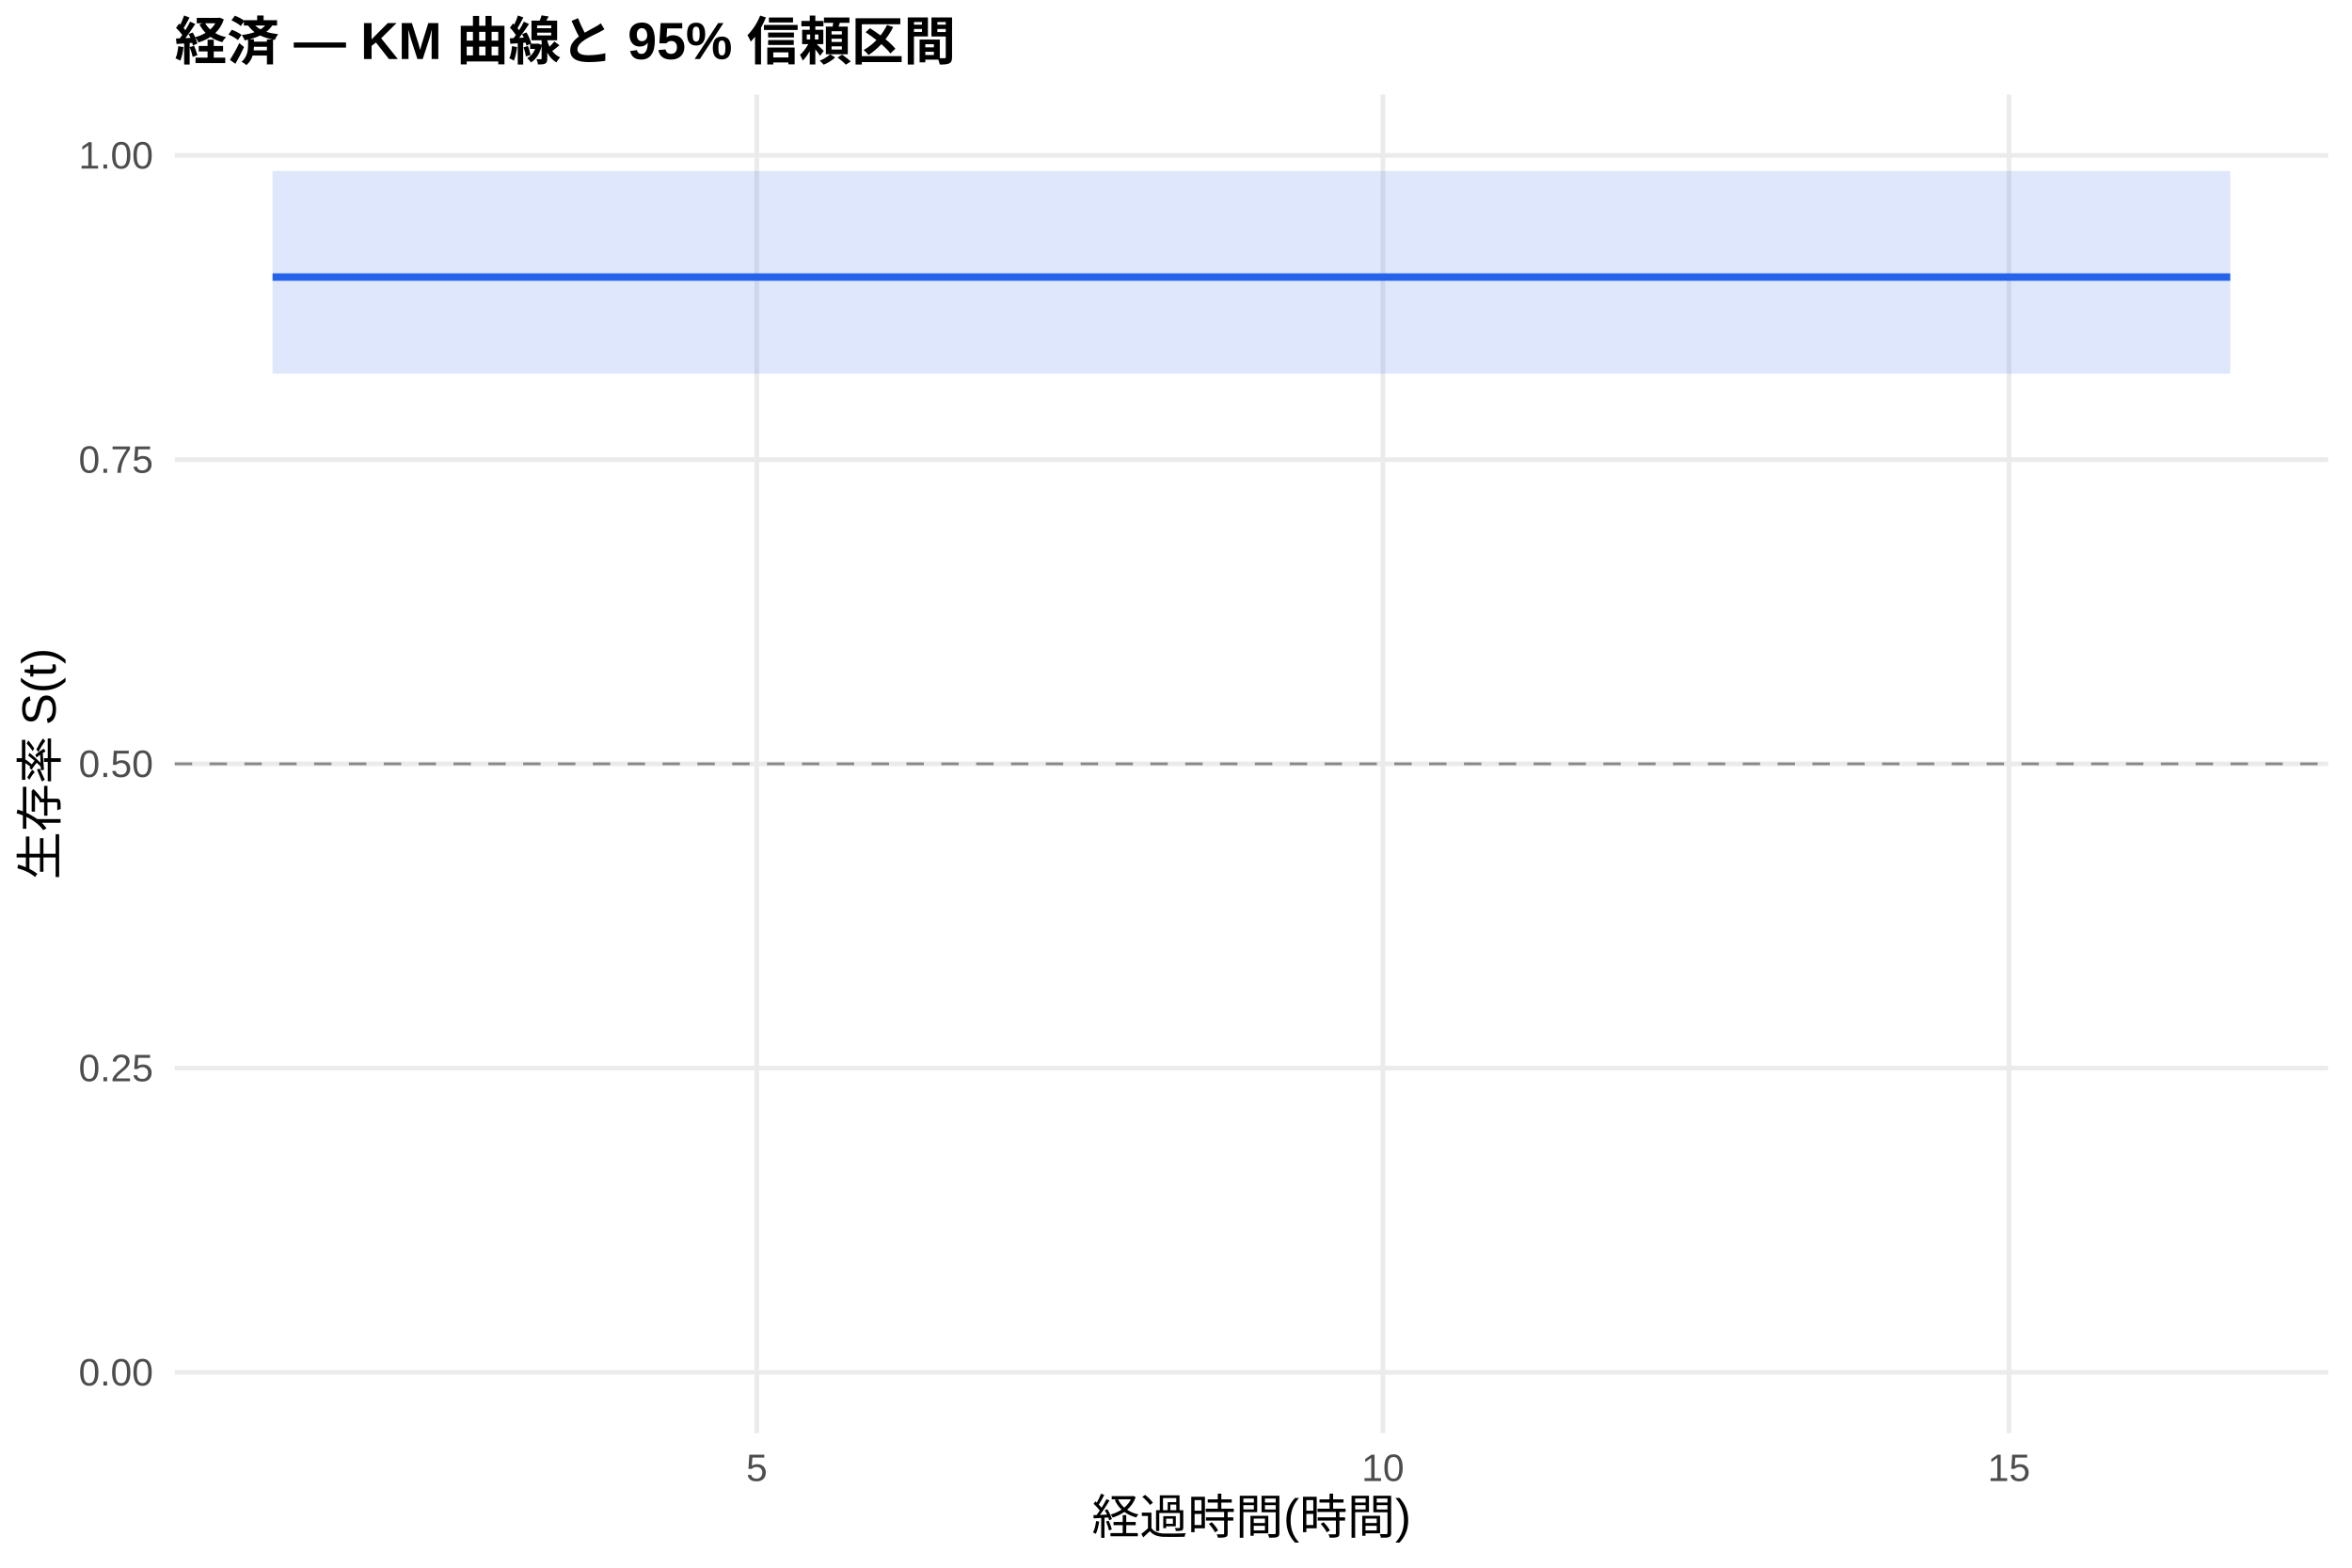
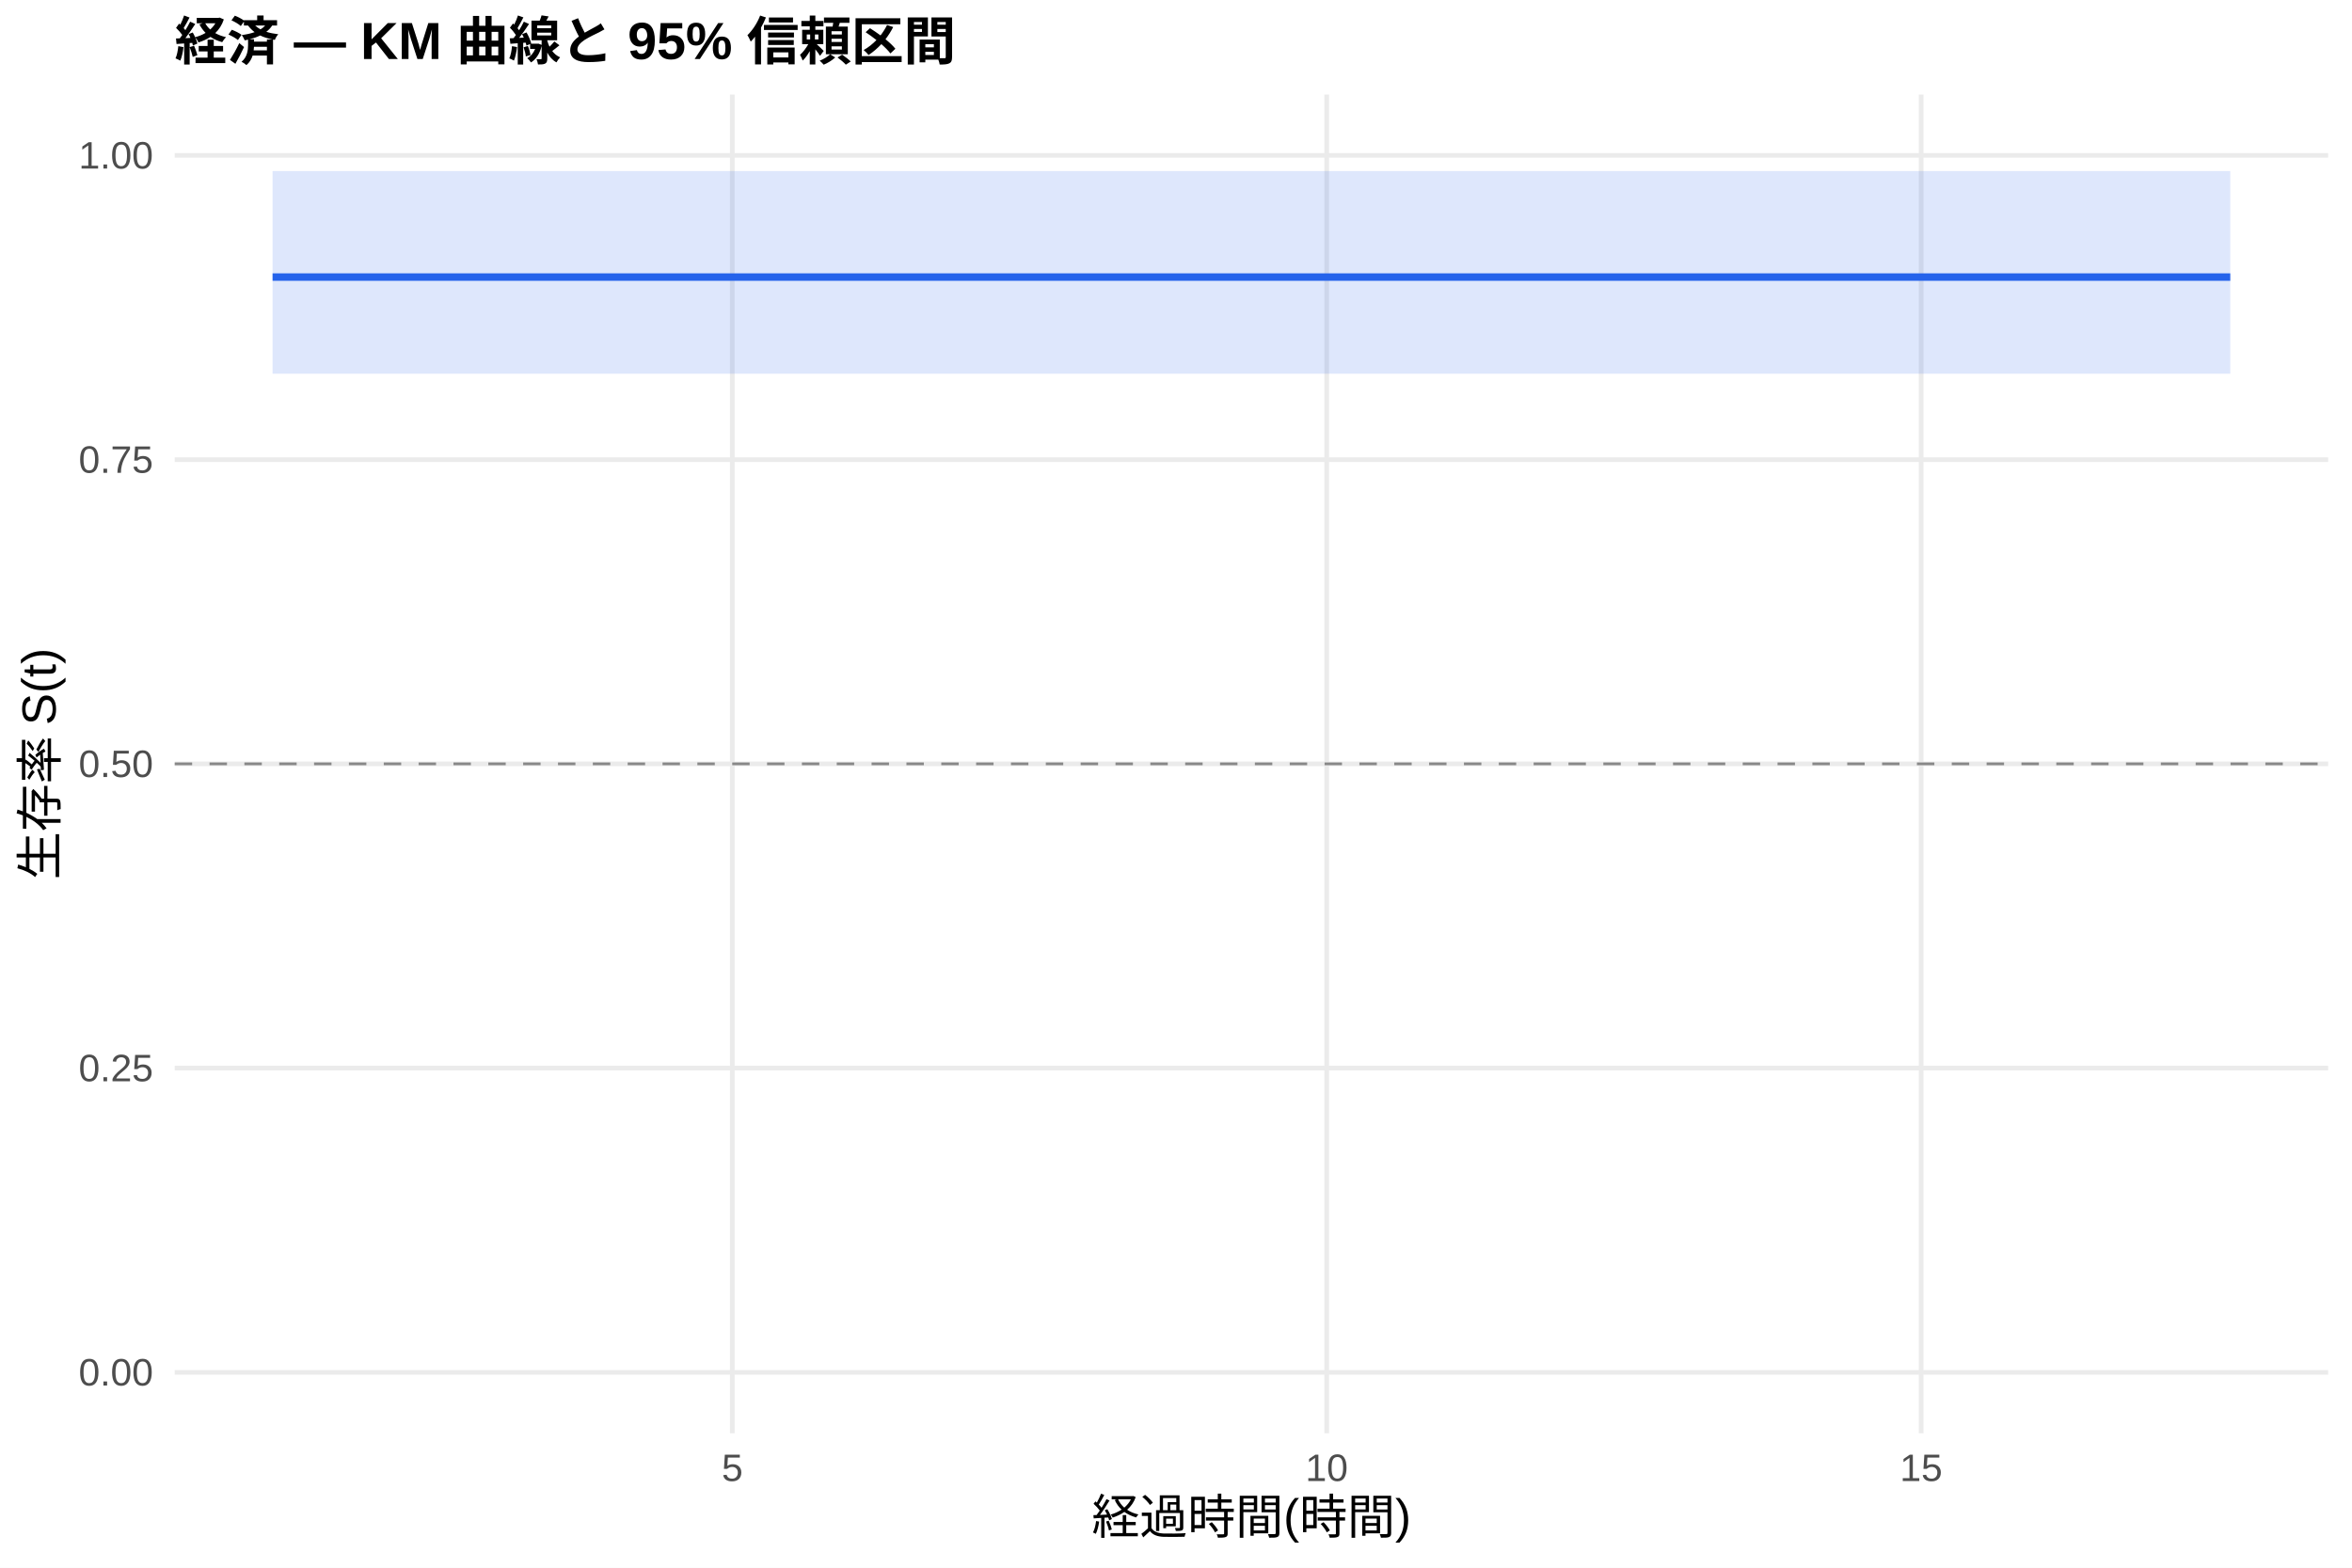
<svg xmlns="http://www.w3.org/2000/svg" width="540.00pt" height="360.00pt" viewBox="0 0 540.00 360.00">
  <g class="svglite">
    <defs>
      <style type="text/css">
    .svglite line, .svglite polyline, .svglite polygon, .svglite path, .svglite rect, .svglite circle {
      fill: none;
      stroke: #000000;
      stroke-linecap: round;
      stroke-linejoin: round;
      stroke-miterlimit: 10.00;
    }
    .svglite text {
      white-space: pre;
    }
    .svglite g.glyphgroup path {
      fill: inherit;
      stroke: none;
    }
  </style>
    </defs>
    <rect width="100%" height="100%" style="stroke: none; fill: #FFFFFF;" />
    <defs>
      <clipPath id="cpMC4wMHw1NDAuMDB8MC4wMHwzNjAuMDA=">
        <rect x="0.00" y="0.00" width="540.00" height="360.00" />
      </clipPath>
    </defs>
    <g clip-path="url(#cpMC4wMHw1NDAuMDB8MC4wMHwzNjAuMDA=)">
      <rect x="0" y="0.00" width="540.00" height="360.00" style="stroke-width: 1.07; stroke: none; fill: #FFFFFF;" />
    </g>
    <defs>
      <clipPath id="cpNDAuMTF8NTM0LjUyfDIxLjcxfDMyOS4xMg==">
        <rect x="40.11" y="21.71" width="494.41" height="307.41" />
      </clipPath>
    </defs>
    <g clip-path="url(#cpNDAuMTF8NTM0LjUyfDIxLjcxfDMyOS4xMg==)">
      <polyline points="40.11,315.14 534.52,315.14 " style="stroke-width: 1.07; stroke: #EBEBEB; stroke-linecap: butt;" />
      <polyline points="40.11,245.28 534.52,245.28 " style="stroke-width: 1.07; stroke: #EBEBEB; stroke-linecap: butt;" />
      <polyline points="40.11,175.41 534.52,175.41 " style="stroke-width: 1.07; stroke: #EBEBEB; stroke-linecap: butt;" />
      <polyline points="40.11,105.55 534.52,105.55 " style="stroke-width: 1.07; stroke: #EBEBEB; stroke-linecap: butt;" />
      <polyline points="40.11,35.68 534.52,35.68 " style="stroke-width: 1.07; stroke: #EBEBEB; stroke-linecap: butt;" />
-       <polyline points="173.75,329.12 173.75,21.71 " style="stroke-width: 1.07; stroke: #EBEBEB; stroke-linecap: butt;" />
-       <polyline points="317.50,329.12 317.50,21.71 " style="stroke-width: 1.07; stroke: #EBEBEB; stroke-linecap: butt;" />
-       <polyline points="461.25,329.12 461.25,21.71 " style="stroke-width: 1.07; stroke: #EBEBEB; stroke-linecap: butt;" />
-       <polygon points="62.58,39.28 94.21,39.28 142.60,39.28 180.46,39.28 272.46,39.28 415.73,39.28 512.05,39.28 512.05,85.82 415.73,85.82 272.46,85.82 180.46,85.82 142.60,85.82 94.21,85.82 62.58,85.82 " style="stroke-width: 0.00; stroke: none; stroke-linecap: butt; fill: #2563EB; fill-opacity: 0.15;" />
-       <polyline points="62.58,39.28 94.21,39.28 142.60,39.28 180.46,39.28 272.46,39.28 415.73,39.28 512.05,39.28 " style="stroke-width: 1.07; stroke: none; stroke-linecap: butt;" />
-       <polyline points="512.05,85.82 415.73,85.82 272.46,85.82 180.46,85.82 142.60,85.82 94.21,85.82 62.58,85.82 " style="stroke-width: 1.07; stroke: none; stroke-linecap: butt;" />
-       <polyline points="62.58,63.63 94.21,63.63 94.21,63.63 142.60,63.63 142.60,63.63 180.46,63.63 180.46,63.63 272.46,63.63 272.46,63.63 415.73,63.63 415.73,63.63 512.05,63.63 512.05,63.63 " style="stroke-width: 1.71; stroke: #2563EB; stroke-linecap: butt;" />
+       <polyline points="168.13,329.12 168.13,21.71 " style="stroke-width: 1.07; stroke: #EBEBEB; stroke-linecap: butt;" />
+       <polyline points="304.60,329.12 304.60,21.71 " style="stroke-width: 1.07; stroke: #EBEBEB; stroke-linecap: butt;" />
+       <polyline points="441.08,329.12 441.08,21.71 " style="stroke-width: 1.07; stroke: #EBEBEB; stroke-linecap: butt;" />
+       <polygon points="62.58,39.28 115.35,39.28 161.30,39.28 197.24,39.28 284.59,39.28 420.61,39.28 512.05,39.28 512.05,85.82 420.61,85.82 284.59,85.82 197.24,85.82 161.30,85.82 115.35,85.82 62.58,85.82 " style="stroke-width: 0.00; stroke: none; stroke-linecap: butt; fill: #2563EB; fill-opacity: 0.15;" />
+       <polyline points="62.58,39.28 115.35,39.28 161.30,39.28 197.24,39.28 284.59,39.28 420.61,39.28 512.05,39.28 " style="stroke-width: 1.07; stroke: none; stroke-linecap: butt;" />
+       <polyline points="512.05,85.82 420.61,85.82 284.59,85.82 197.24,85.82 161.30,85.82 115.35,85.82 62.58,85.82 " style="stroke-width: 1.07; stroke: none; stroke-linecap: butt;" />
+       <polyline points="62.58,63.63 115.35,63.63 115.35,63.63 161.30,63.63 161.30,63.63 197.24,63.63 197.24,63.63 284.59,63.63 284.59,63.63 420.61,63.63 420.61,63.63 512.05,63.63 512.05,63.63 " style="stroke-width: 1.71; stroke: #2563EB; stroke-linecap: butt;" />
      <line x1="40.11" y1="175.41" x2="534.52" y2="175.41" style="stroke-width: 0.64; stroke: #888888; stroke-dasharray: 4.00,4.00; stroke-linecap: butt;" />
    </g>
    <g clip-path="url(#cpMC4wMHw1NDAuMDB8MC4wMHwzNjAuMDA=)">
      <text x="35.18" y="318.17" text-anchor="end" style="font-size: 8.80px;fill: #4D4D4D; font-family: &quot;Liberation Sans&quot;;" textLength="17.11px" lengthAdjust="spacingAndGlyphs">0.00</text>
      <text x="35.18" y="248.30" text-anchor="end" style="font-size: 8.80px;fill: #4D4D4D; font-family: &quot;Liberation Sans&quot;;" textLength="17.11px" lengthAdjust="spacingAndGlyphs">0.25</text>
      <text x="35.18" y="178.44" text-anchor="end" style="font-size: 8.80px;fill: #4D4D4D; font-family: &quot;Liberation Sans&quot;;" textLength="17.11px" lengthAdjust="spacingAndGlyphs">0.50</text>
      <text x="35.18" y="108.57" text-anchor="end" style="font-size: 8.80px;fill: #4D4D4D; font-family: &quot;Liberation Sans&quot;;" textLength="17.11px" lengthAdjust="spacingAndGlyphs">0.75</text>
      <text x="35.18" y="38.71" text-anchor="end" style="font-size: 8.80px;fill: #4D4D4D; font-family: &quot;Liberation Sans&quot;;" textLength="17.11px" lengthAdjust="spacingAndGlyphs">1.00</text>
-       <text x="173.75" y="340.10" text-anchor="middle" style="font-size: 8.80px;fill: #4D4D4D; font-family: &quot;Liberation Sans&quot;;" textLength="4.89px" lengthAdjust="spacingAndGlyphs">5</text>
-       <text x="317.50" y="340.10" text-anchor="middle" style="font-size: 8.80px;fill: #4D4D4D; font-family: &quot;Liberation Sans&quot;;" textLength="9.78px" lengthAdjust="spacingAndGlyphs">10</text>
-       <text x="461.25" y="340.10" text-anchor="middle" style="font-size: 8.80px;fill: #4D4D4D; font-family: &quot;Liberation Sans&quot;;" textLength="9.78px" lengthAdjust="spacingAndGlyphs">15</text>
+       <text x="168.13" y="340.10" text-anchor="middle" style="font-size: 8.80px;fill: #4D4D4D; font-family: &quot;Liberation Sans&quot;;" textLength="4.89px" lengthAdjust="spacingAndGlyphs">5</text>
+       <text x="304.60" y="340.10" text-anchor="middle" style="font-size: 8.80px;fill: #4D4D4D; font-family: &quot;Liberation Sans&quot;;" textLength="9.78px" lengthAdjust="spacingAndGlyphs">10</text>
+       <text x="441.08" y="340.10" text-anchor="middle" style="font-size: 8.80px;fill: #4D4D4D; font-family: &quot;Liberation Sans&quot;;" textLength="9.78px" lengthAdjust="spacingAndGlyphs">15</text>
      <text x="287.32" y="352.24" text-anchor="middle" style="font-size: 11.00px; font-family: &quot;Liberation Sans&quot;;" textLength="73.31px" lengthAdjust="spacingAndGlyphs">経過時間(時間)</text>
      <text transform="translate(13.05,175.41) rotate(-90)" text-anchor="middle" style="font-size: 11.00px; font-family: &quot;Liberation Sans&quot;;" textLength="53.78px" lengthAdjust="spacingAndGlyphs">生存率 S(t)</text>
      <text x="40.11" y="13.74" style="font-size: 12.00px; font-weight: bold; font-family: &quot;Liberation Sans&quot;;" textLength="179.33px" lengthAdjust="spacingAndGlyphs">経済 — KM 曲線と 95% 信頼区間</text>
    </g>
  </g>
</svg>
